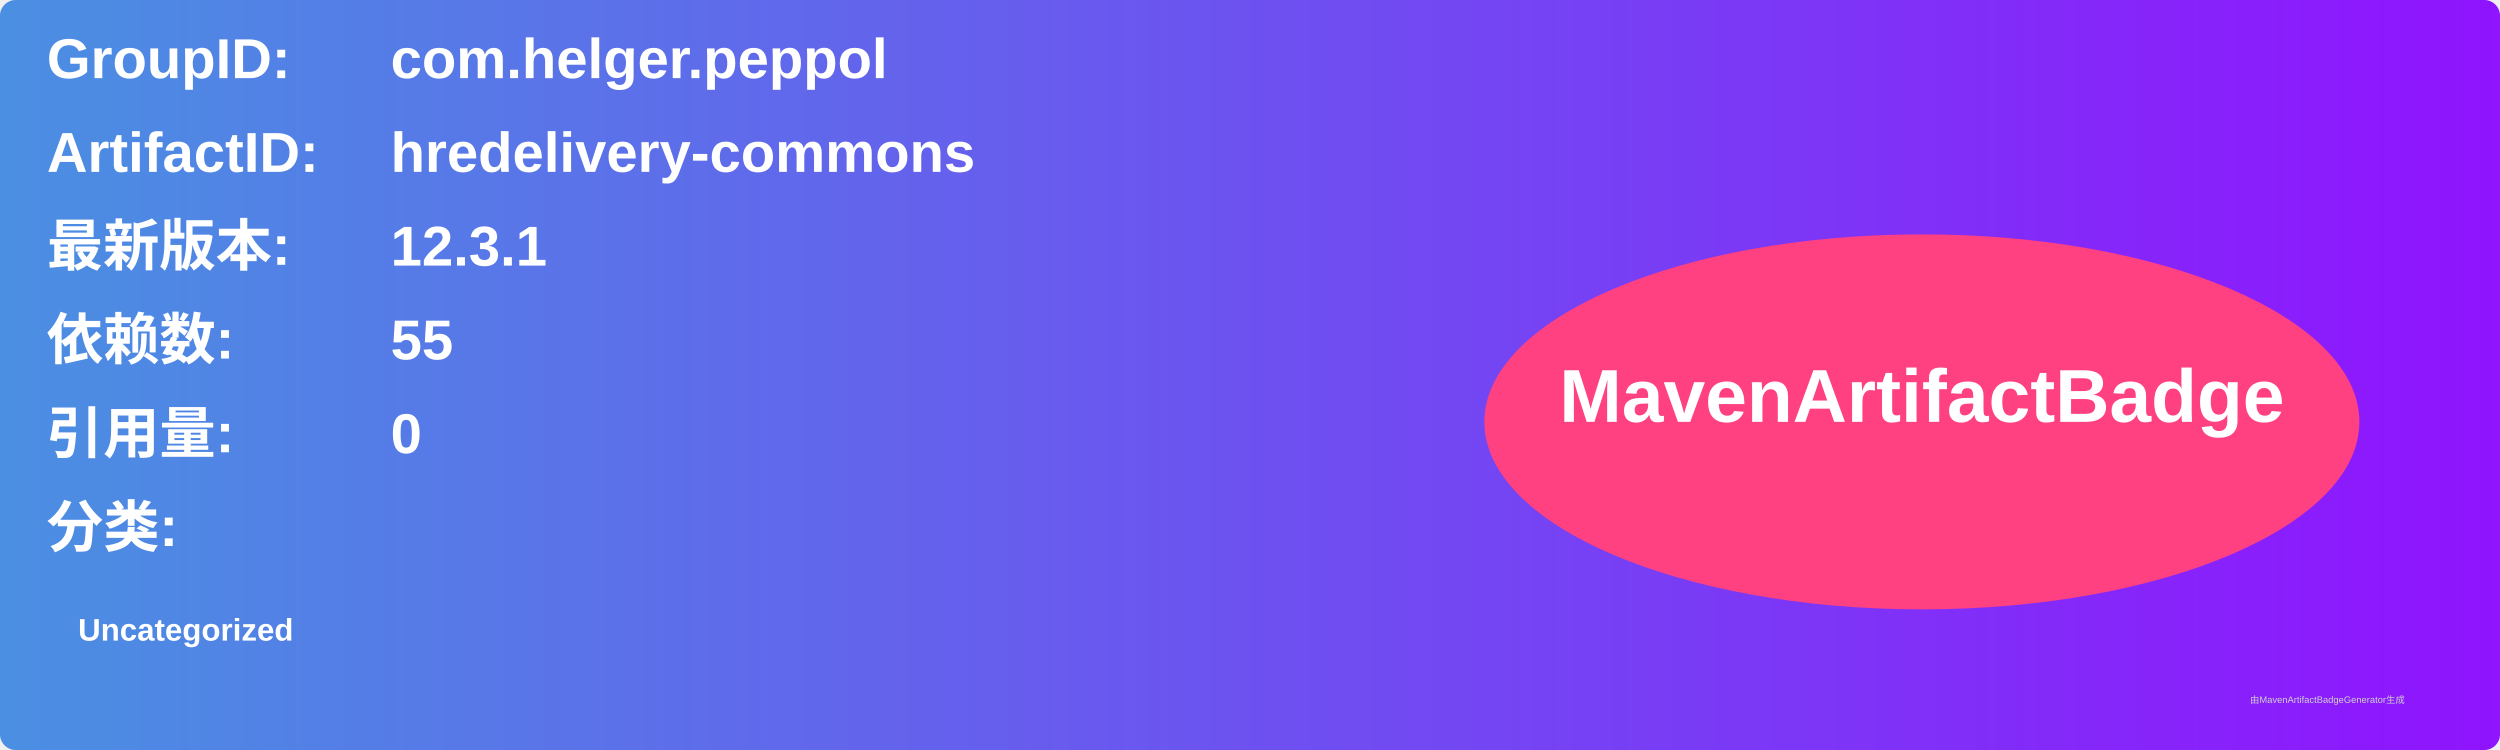
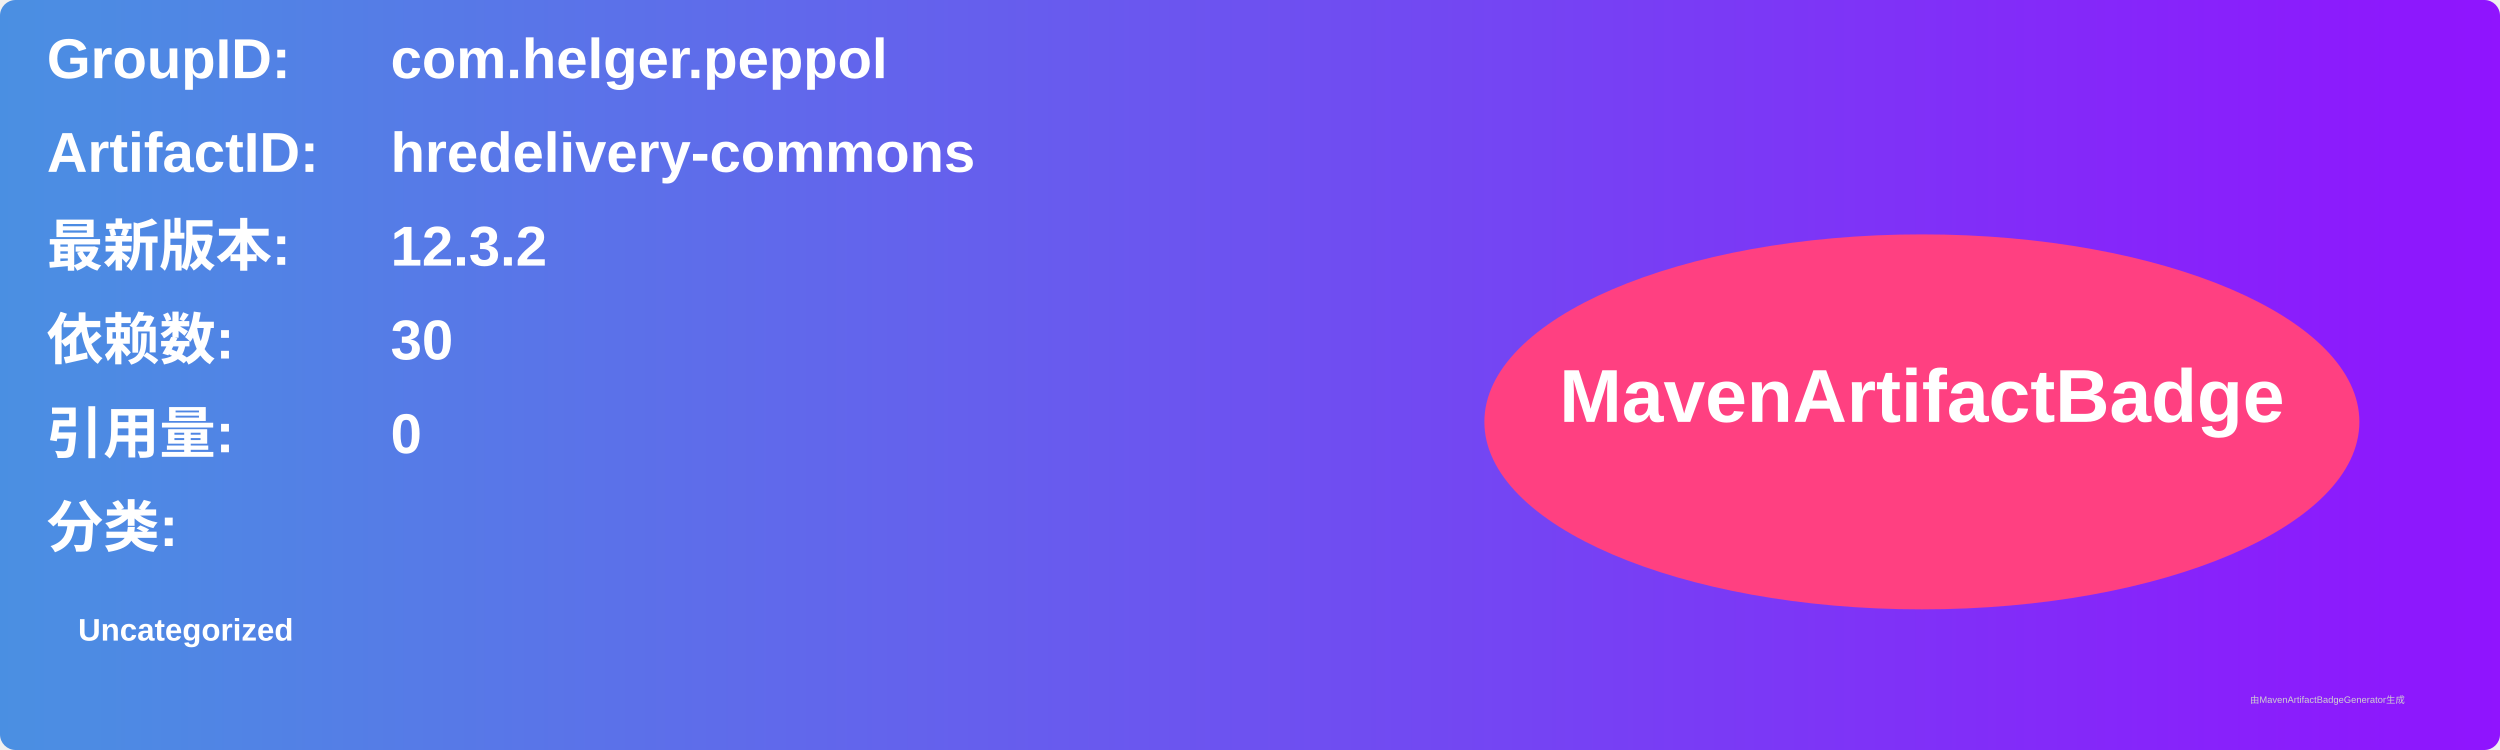
<svg xmlns="http://www.w3.org/2000/svg" width="800" height="240" viewBox="0 0 800 240">
  <linearGradient id="grad" x1="0%" y1="0%" x2="100%" y2="0%">
    <stop offset="0%" stop-color="#4a90e2" />
    <stop offset="100%" stop-color="#9013fe" />
  </linearGradient>
  <rect width="100%" height="100%" rx="5" ry="5" fill="url(#grad)" />
  <g transform="translate(15, 15)">
    <text x="0" y="10" font-family="Arial" font-size="18" fill="white" font-weight="bold" width="260">GroupID:</text>
    <text x="110" y="10" font-family="Arial" font-size="18" fill="white" font-weight="bold" width="460">com.helger.peppol</text>
    <text x="0" y="40" font-family="Arial" font-size="18" fill="white" font-weight="bold" width="260">ArtifactID:</text>
    <text x="110" y="40" font-family="Arial" font-size="18" fill="white" font-weight="bold" width="460">hredelivery-commons</text>
    <text x="0" y="70" font-family="Arial" font-size="18" fill="white" font-weight="bold">最新版本:</text>
    <text x="110" y="70" font-family="Arial" font-size="18" fill="white" font-weight="bold">
-       <tspan font-weight="bold">12.3.1</tspan>
+       <tspan font-weight="bold">12.3.2</tspan>
    </text>
    <text x="0" y="100" font-family="Arial" font-size="18" fill="white" font-weight="bold">依赖数: </text>
    <text x="110" y="100" font-family="Arial" font-size="18" fill="white">
-       <tspan font-weight="bold">55</tspan>
+       <tspan font-weight="bold">30</tspan>
    </text>
    <text x="0" y="130" font-family="Arial" font-size="18" fill="white" font-weight="bold">引用量: </text>
    <text x="110" y="130" font-family="Arial" font-size="18" fill="white">
      <tspan font-weight="bold">0</tspan>
    </text>
    <text x="0" y="160" font-family="Arial" font-size="18" fill="white" font-weight="bold">分类:</text>
    <text x="10" y="190" font-family="Arial" font-size="10" fill="white">
      <tspan font-weight="bold">Uncategorized</tspan>
    </text>
    <ellipse cx="600" cy="120" rx="140" ry="60" fill="#ff4081" />
    <text x="600" y="120" text-anchor="middle" font-family="Arial" font-size="24" fill="white" font-weight="bold">MavenArtifactBadge</text>
  </g>
  <text x="720" y="225" font-family="Arial" font-size="3" fill="#d0d0d0">由MavenArtifactBadgeGenerator生成</text>
</svg>
